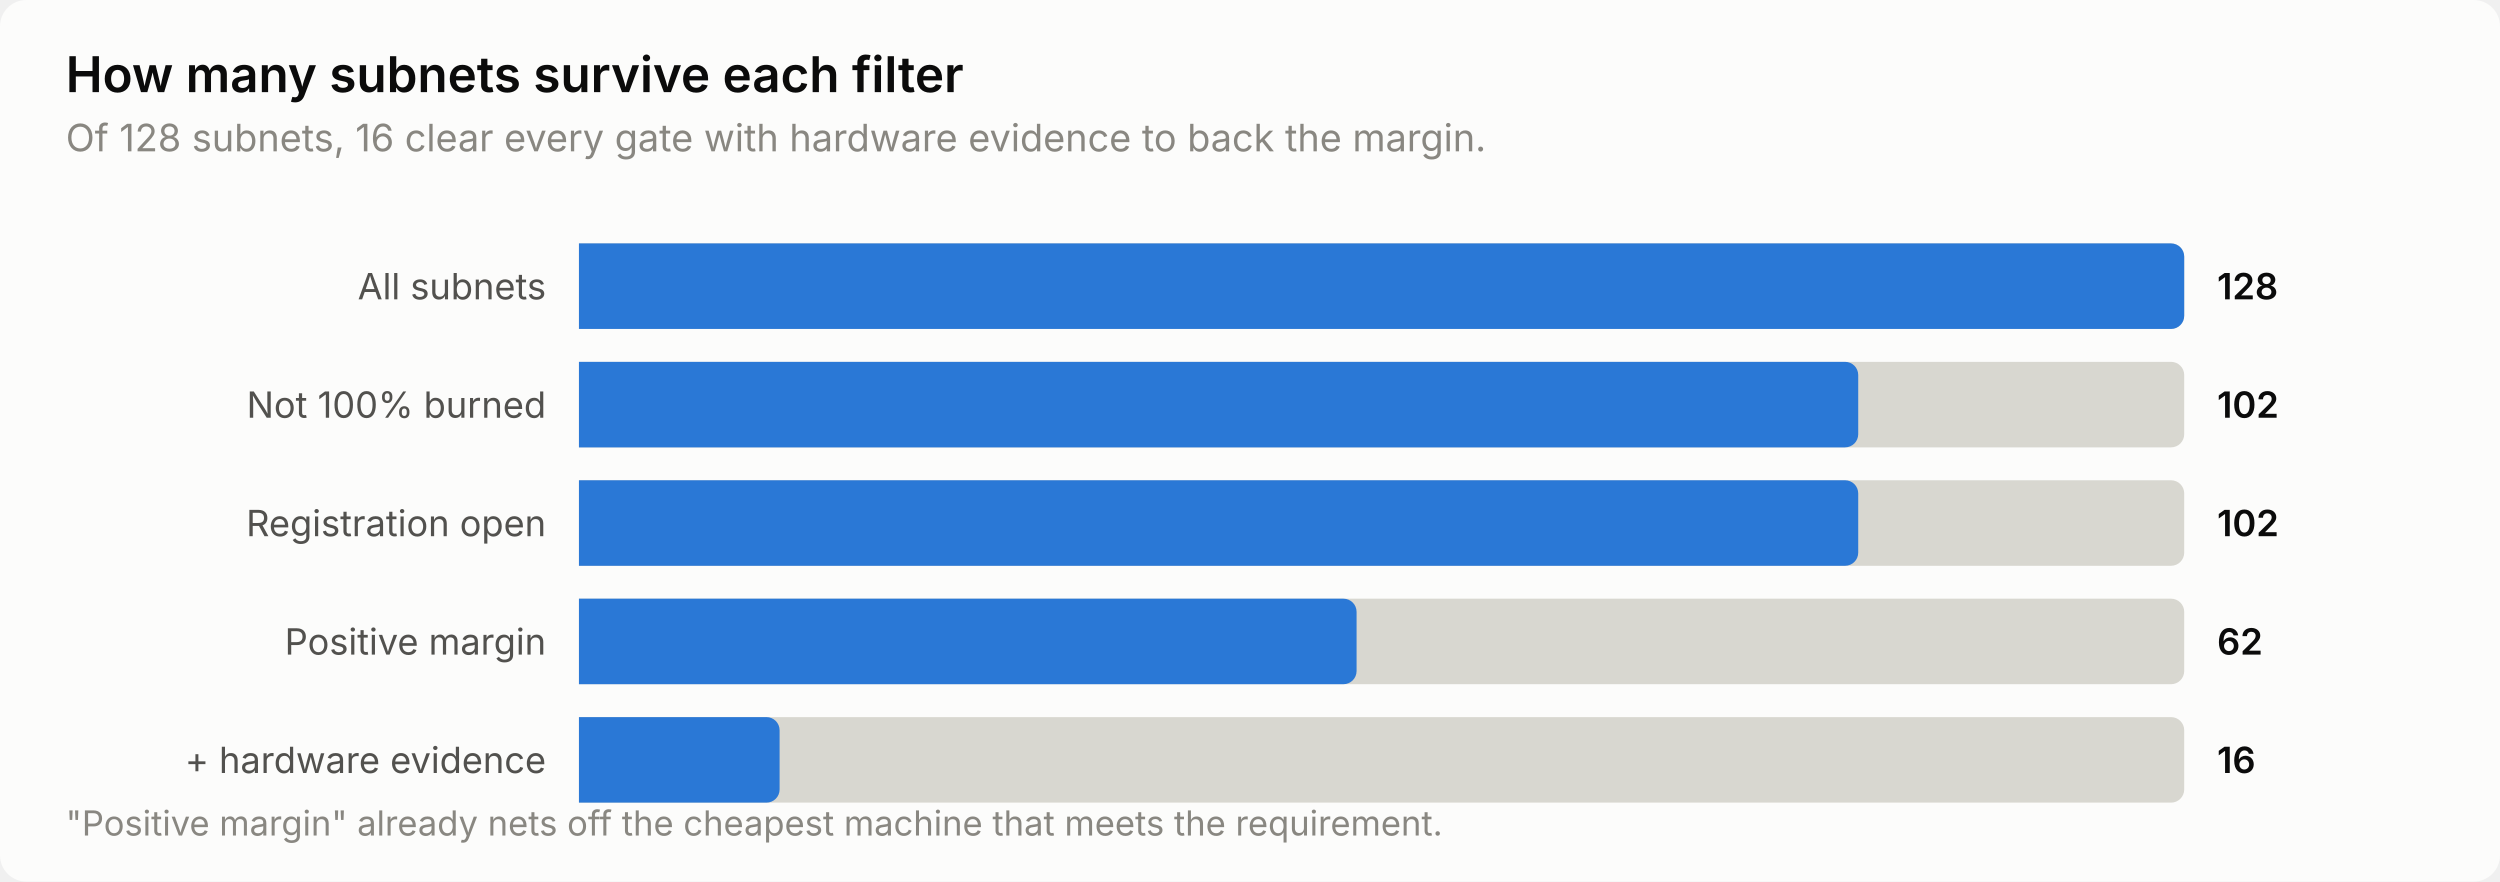
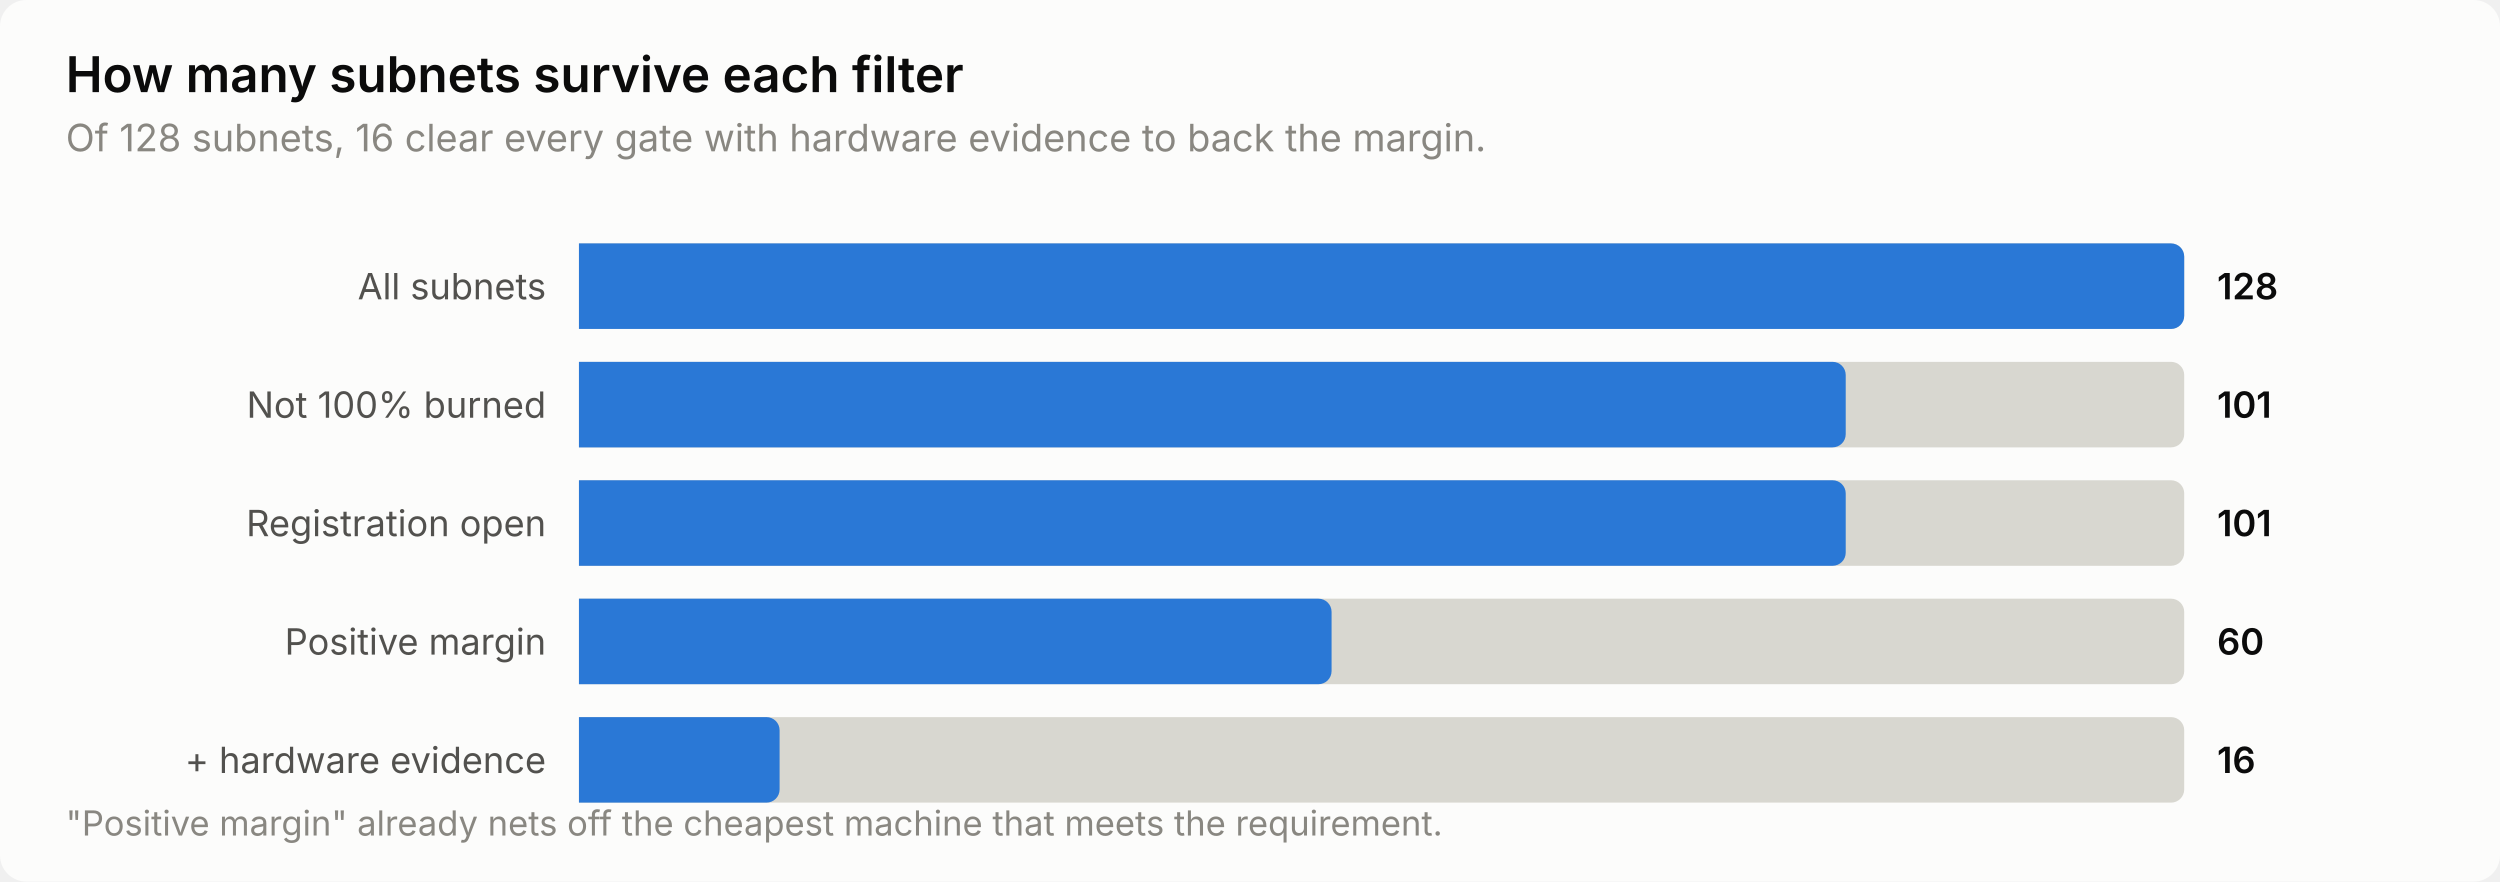
<svg xmlns="http://www.w3.org/2000/svg" width="760" height="268" viewBox="0 0 760 268" role="img" aria-label="How many subnets survive each filter">
  <style>
    text { font-family: system-ui, -apple-system, 'Segoe UI', sans-serif; }
    .t-title { font-size: 15px; font-weight: 600; }
    .t-sub { font-size: 11.5px; }
    .t-lab { font-size: 11px; }
    .t-val { font-size: 11px; font-weight: 600; font-variant-numeric: tabular-nums; }
    .t-tick { font-size: 10.5px; font-variant-numeric: tabular-nums; }

    .surface { fill: #fcfcfb; }
    .ink { fill: #0b0b0b; }
    .ink2 { fill: #52514e; }
    .muted { fill: #898781; }
    .grid { stroke: #e1e0d9; }
    .axis { stroke: #c3c2b7; }
    .accent { fill: #2a78d6; }
    .critical { fill: #d03b3b; }
    .deemph { fill: #d8d7d0; }

    @media (prefers-color-scheme: dark) {
      .surface { fill: #1a1a19; }
      .ink { fill: #ffffff; }
      .ink2 { fill: #c3c2b7; }
      .muted { fill: #898781; }
      .grid { stroke: #2c2c2a; }
      .axis { stroke: #383835; }
      .accent { fill: #3987e5; }
      .deemph { fill: #3a3a37; }
    }
</style>
  <rect class="surface" width="760" height="268" rx="8" />
  <text class="ink t-title" x="20" y="28">How many subnets survive each filter</text>
  <text class="muted t-sub" x="20" y="46">Of 128 subnets, 16 clear every gate with hardware evidence to back the margin.</text>
  <text class="ink2 t-lab" x="166" y="91" text-anchor="end">All subnets</text>
  <path class="deemph" d="M176.0,74.0 H660.0 a4.0,4.0 0 0 1 4.0,4.0 V96.0 a4.0,4.0 0 0 1 -4.0,4.0 H176.0 Z" />
  <path class="accent" d="M176.0,74.0 H660.0 a4.0,4.0 0 0 1 4.0,4.0 V96.0 a4.0,4.0 0 0 1 -4.0,4.0 H176.0 Z" />
  <text class="ink t-val" x="674" y="91">128</text>
  <text class="ink2 t-lab" x="166" y="127" text-anchor="end">Not 100% burned</text>
  <path class="deemph" d="M176.0,110.0 H660.0 a4.0,4.0 0 0 1 4.0,4.0 V132.0 a4.0,4.0 0 0 1 -4.0,4.0 H176.0 Z" />
-   <path class="accent" d="M176.0,110.0 H560.9 a4.0,4.0 0 0 1 4.0,4.0 V132.0 a4.0,4.0 0 0 1 -4.0,4.0 H176.0 Z" />
-   <text class="ink t-val" x="674" y="127">102</text>
+   <path class="accent" d="M176.0,110.0 H557.1 a4.0,4.0 0 0 1 4.0,4.0 V132.0 a4.0,4.0 0 0 1 -4.0,4.0 H176.0 Z" />
+   <text class="ink t-val" x="674" y="127">101</text>
  <text class="ink2 t-lab" x="166" y="163" text-anchor="end">Registration open</text>
  <path class="deemph" d="M176.0,146.0 H660.0 a4.0,4.0 0 0 1 4.0,4.0 V168.0 a4.0,4.0 0 0 1 -4.0,4.0 H176.0 Z" />
-   <path class="accent" d="M176.0,146.0 H560.9 a4.0,4.0 0 0 1 4.0,4.0 V168.0 a4.0,4.0 0 0 1 -4.0,4.0 H176.0 Z" />
-   <text class="ink t-val" x="674" y="163">102</text>
+   <path class="accent" d="M176.0,146.0 H557.1 a4.0,4.0 0 0 1 4.0,4.0 V168.0 a4.0,4.0 0 0 1 -4.0,4.0 H176.0 Z" />
+   <text class="ink t-val" x="674" y="163">101</text>
  <text class="ink2 t-lab" x="166" y="199" text-anchor="end">Positive margin</text>
  <path class="deemph" d="M176.0,182.0 H660.0 a4.0,4.0 0 0 1 4.0,4.0 V204.0 a4.0,4.0 0 0 1 -4.0,4.0 H176.0 Z" />
-   <path class="accent" d="M176.0,182.0 H408.4 a4.0,4.0 0 0 1 4.0,4.0 V204.0 a4.0,4.0 0 0 1 -4.0,4.0 H176.0 Z" />
-   <text class="ink t-val" x="674" y="199">62</text>
+   <path class="accent" d="M176.0,182.0 H400.8 a4.0,4.0 0 0 1 4.0,4.0 V204.0 a4.0,4.0 0 0 1 -4.0,4.0 H176.0 Z" />
+   <text class="ink t-val" x="674" y="199">60</text>
  <text class="ink2 t-lab" x="166" y="235" text-anchor="end">+ hardware evidence</text>
  <path class="deemph" d="M176.0,218.0 H660.0 a4.0,4.0 0 0 1 4.0,4.0 V240.0 a4.0,4.0 0 0 1 -4.0,4.0 H176.0 Z" />
  <path class="accent" d="M176.0,218.0 H233.0 a4.0,4.0 0 0 1 4.0,4.0 V240.0 a4.0,4.0 0 0 1 -4.0,4.0 H176.0 Z" />
  <text class="ink t-val" x="674" y="235">16</text>
  <text class="muted t-tick" x="20" y="254">"Positive margin" already nets off the cheapest machine that meets the requirement.</text>
</svg>
